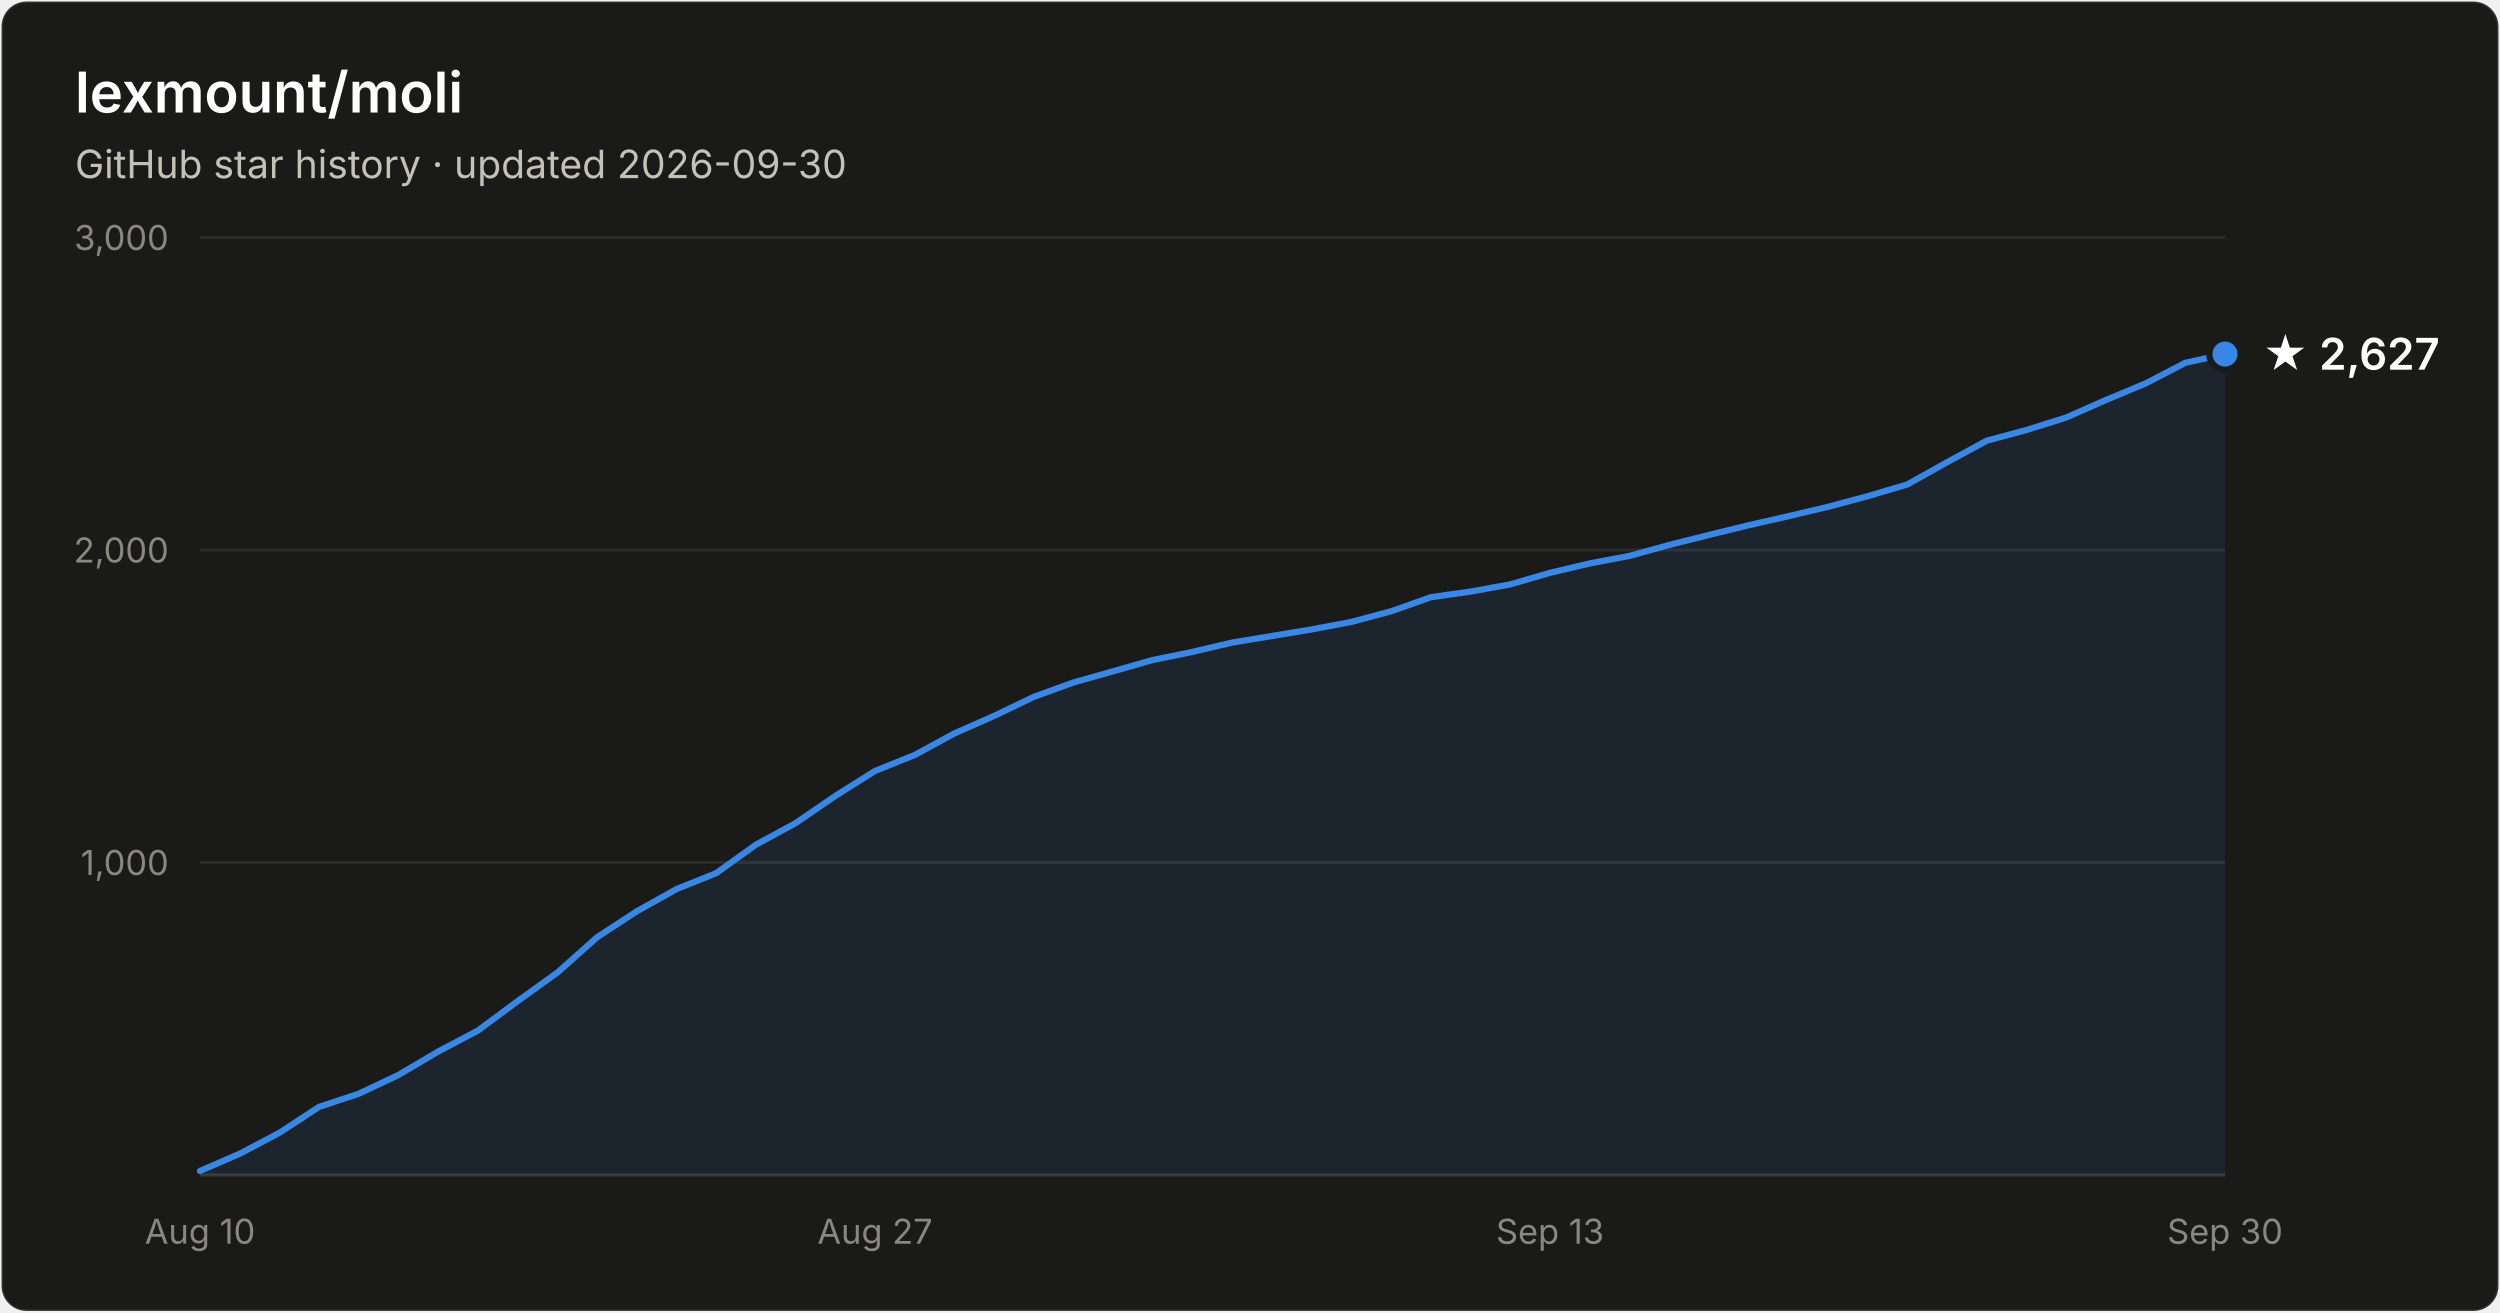
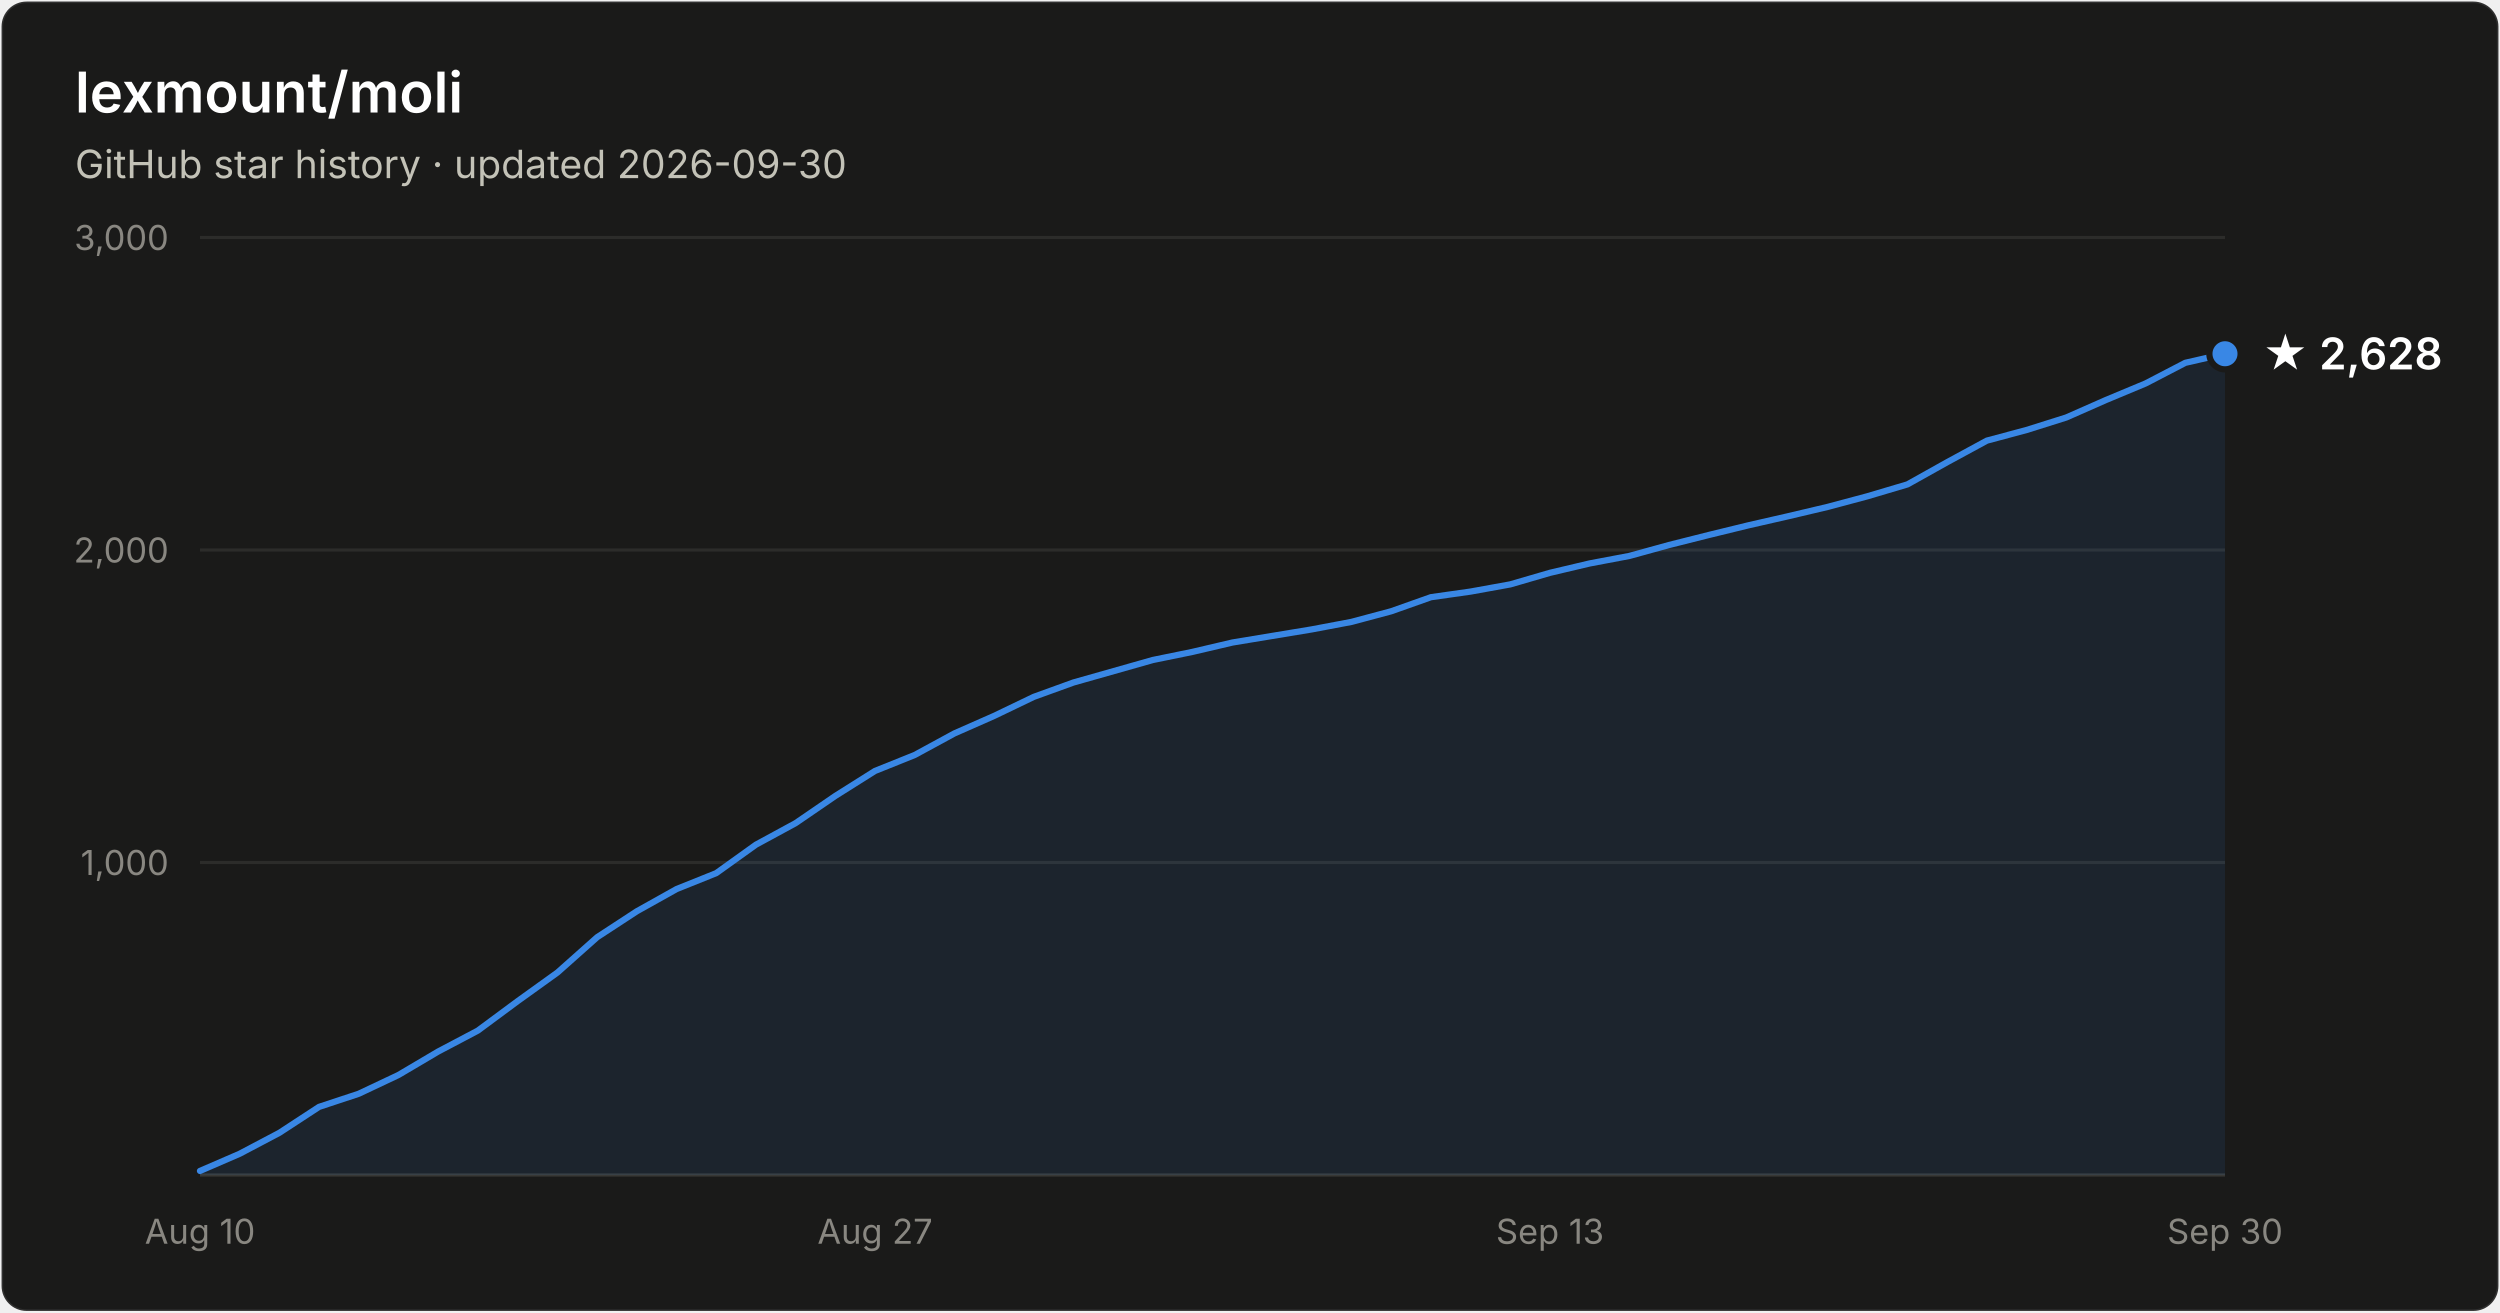
- <svg xmlns="http://www.w3.org/2000/svg" width="800" height="420" viewBox="0 0 800 420" font-family="system-ui, -apple-system, Segoe UI, sans-serif" role="img" aria-label="Star history of lexmount/moli: 2,627 stars as of 2026-09-30">
+ <svg xmlns="http://www.w3.org/2000/svg" width="800" height="420" viewBox="0 0 800 420" font-family="system-ui, -apple-system, Segoe UI, sans-serif" role="img" aria-label="Star history of lexmount/moli: 2,628 stars as of 2026-09-30">
  <rect x="0.5" y="0.5" width="799" height="419" rx="8" fill="#1a1a19" stroke="rgba(255,255,255,0.10)" />
  <text x="24" y="36" fill="#ffffff" font-size="18" font-weight="600">lexmount/moli</text>
  <text x="24" y="57" fill="#c3c2b7" font-size="12.5">GitHub star history · updated 2026-09-30</text>
  <line x1="64" y1="276.0" x2="712" y2="276.0" stroke="#2c2c2a" stroke-width="1" />
  <text x="54" y="280.0" text-anchor="end" fill="#898781" font-size="11" style="font-variant-numeric:tabular-nums">1,000</text>
  <line x1="64" y1="176.0" x2="712" y2="176.0" stroke="#2c2c2a" stroke-width="1" />
  <text x="54" y="180.0" text-anchor="end" fill="#898781" font-size="11" style="font-variant-numeric:tabular-nums">2,000</text>
  <line x1="64" y1="76.0" x2="712" y2="76.0" stroke="#2c2c2a" stroke-width="1" />
  <text x="54" y="80.0" text-anchor="end" fill="#898781" font-size="11" style="font-variant-numeric:tabular-nums">3,000</text>
  <line x1="64" y1="376" x2="712" y2="376" stroke="#383835" stroke-width="1" />
  <text x="64.0" y="398" text-anchor="middle" fill="#898781" font-size="11" style="font-variant-numeric:tabular-nums">Aug 10</text>
  <text x="280.0" y="398" text-anchor="middle" fill="#898781" font-size="11" style="font-variant-numeric:tabular-nums">Aug 27</text>
  <text x="496.0" y="398" text-anchor="middle" fill="#898781" font-size="11" style="font-variant-numeric:tabular-nums">Sep 13</text>
  <text x="712.0" y="398" text-anchor="middle" fill="#898781" font-size="11" style="font-variant-numeric:tabular-nums">Sep 30</text>
-   <path d="M64.0 374.7 L76.7 369.2 L89.4 362.5 L102.1 354.2 L114.8 350.0 L127.5 344.0 L140.2 336.5 L152.9 329.8 L165.6 320.4 L178.4 311.2 L191.1 299.9 L203.8 291.6 L216.5 284.5 L229.2 279.4 L241.9 270.3 L254.6 263.4 L267.3 254.7 L280.0 246.7 L292.7 241.6 L305.4 234.7 L318.1 229.1 L330.8 223.0 L343.5 218.4 L356.2 214.8 L368.9 211.2 L381.6 208.6 L394.4 205.6 L407.1 203.5 L419.8 201.4 L432.5 199.0 L445.2 195.6 L457.9 191.1 L470.6 189.3 L483.3 187.0 L496.0 183.3 L508.7 180.3 L521.4 177.9 L534.1 174.4 L546.8 171.2 L559.5 168.1 L572.2 165.2 L584.9 162.2 L597.6 158.8 L610.4 155.0 L623.1 147.9 L635.8 141.0 L648.5 137.6 L661.2 133.6 L673.9 128.0 L686.6 122.7 L699.3 116.1 L712.0 113.3 L712.0 376 L64.0 376 Z" fill="#3987e5" fill-opacity="0.1" />
-   <path d="M64.0 374.7 L76.7 369.2 L89.4 362.5 L102.1 354.2 L114.8 350.0 L127.5 344.0 L140.2 336.5 L152.9 329.8 L165.6 320.4 L178.4 311.2 L191.1 299.9 L203.8 291.6 L216.5 284.5 L229.2 279.4 L241.9 270.3 L254.6 263.4 L267.3 254.7 L280.0 246.7 L292.7 241.6 L305.4 234.7 L318.1 229.1 L330.8 223.0 L343.5 218.4 L356.2 214.8 L368.9 211.2 L381.6 208.6 L394.4 205.6 L407.1 203.5 L419.8 201.4 L432.5 199.0 L445.2 195.6 L457.9 191.1 L470.6 189.3 L483.3 187.0 L496.0 183.3 L508.7 180.3 L521.4 177.9 L534.1 174.4 L546.8 171.2 L559.5 168.1 L572.2 165.2 L584.9 162.2 L597.6 158.8 L610.4 155.0 L623.1 147.9 L635.8 141.0 L648.5 137.6 L661.2 133.6 L673.9 128.0 L686.6 122.7 L699.3 116.1 L712.0 113.3" fill="none" stroke="#3987e5" stroke-width="2" stroke-linejoin="round" stroke-linecap="round" />
-   <circle cx="712.0" cy="113.3" r="5" fill="#3987e5" stroke="#1a1a19" stroke-width="2" />
-   <text x="724.0" y="118.3" fill="#ffffff" font-size="14" font-weight="600">★ 2,627</text>
+   <path d="M64.0 374.7 L76.7 369.2 L89.4 362.5 L102.1 354.2 L114.8 350.0 L127.5 344.0 L140.2 336.5 L152.9 329.8 L165.6 320.4 L178.4 311.2 L191.1 299.9 L203.8 291.6 L216.5 284.5 L229.2 279.4 L241.9 270.3 L254.6 263.4 L267.3 254.7 L280.0 246.7 L292.7 241.6 L305.4 234.7 L318.1 229.1 L330.8 223.0 L343.5 218.4 L356.2 214.8 L368.9 211.2 L381.6 208.6 L394.4 205.6 L407.1 203.5 L419.8 201.4 L432.5 199.0 L445.2 195.6 L457.9 191.1 L470.6 189.3 L483.3 187.0 L496.0 183.3 L508.7 180.3 L521.4 177.9 L534.1 174.4 L546.8 171.2 L559.5 168.1 L572.2 165.2 L584.9 162.2 L597.6 158.8 L610.4 155.0 L623.1 147.9 L635.8 141.0 L648.5 137.6 L661.2 133.6 L673.9 128.0 L686.6 122.7 L699.3 116.1 L712.0 113.2 L712.0 376 L64.0 376 Z" fill="#3987e5" fill-opacity="0.1" />
+   <path d="M64.0 374.7 L76.7 369.2 L89.4 362.5 L102.1 354.2 L114.8 350.0 L127.5 344.0 L140.2 336.5 L152.9 329.8 L165.6 320.4 L178.4 311.2 L191.1 299.9 L203.8 291.6 L216.5 284.5 L229.2 279.4 L241.9 270.3 L254.6 263.4 L267.3 254.7 L280.0 246.7 L292.7 241.6 L305.4 234.7 L318.1 229.1 L330.8 223.0 L343.5 218.4 L356.2 214.8 L368.9 211.2 L381.6 208.6 L394.4 205.6 L407.1 203.5 L419.8 201.4 L432.5 199.0 L445.2 195.6 L457.9 191.1 L470.6 189.3 L483.3 187.0 L496.0 183.3 L508.7 180.3 L521.4 177.9 L534.1 174.4 L546.8 171.2 L559.5 168.1 L572.2 165.2 L584.9 162.2 L597.6 158.8 L610.4 155.0 L623.1 147.9 L635.8 141.0 L648.5 137.6 L661.2 133.6 L673.9 128.0 L686.6 122.7 L699.3 116.1 L712.0 113.2" fill="none" stroke="#3987e5" stroke-width="2" stroke-linejoin="round" stroke-linecap="round" />
+   <circle cx="712.0" cy="113.2" r="5" fill="#3987e5" stroke="#1a1a19" stroke-width="2" />
+   <text x="724.0" y="118.2" fill="#ffffff" font-size="14" font-weight="600">★ 2,628</text>
</svg>
